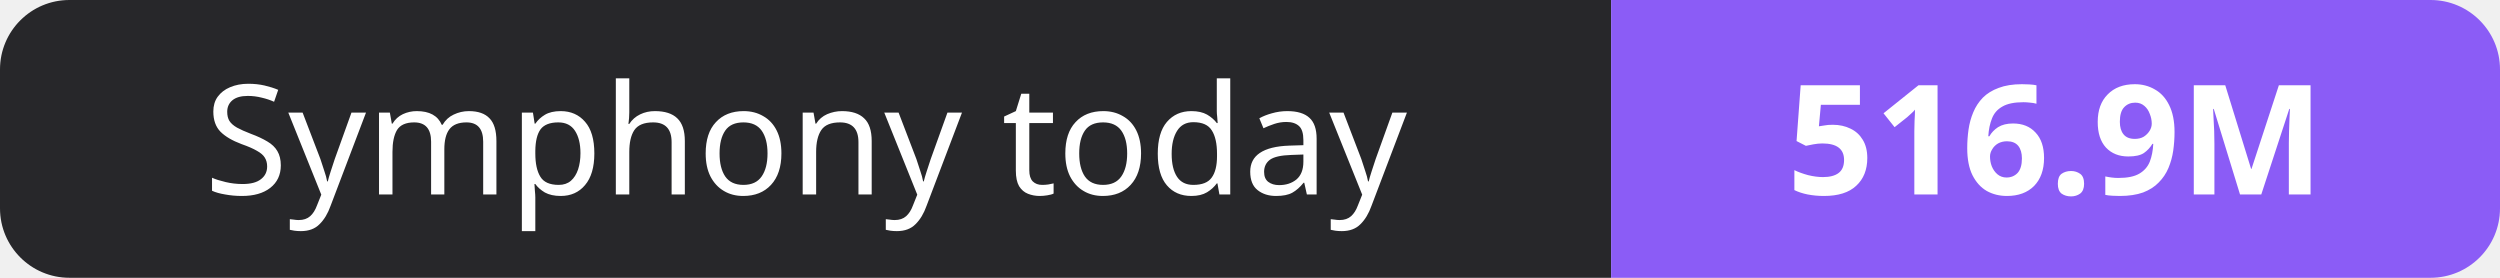
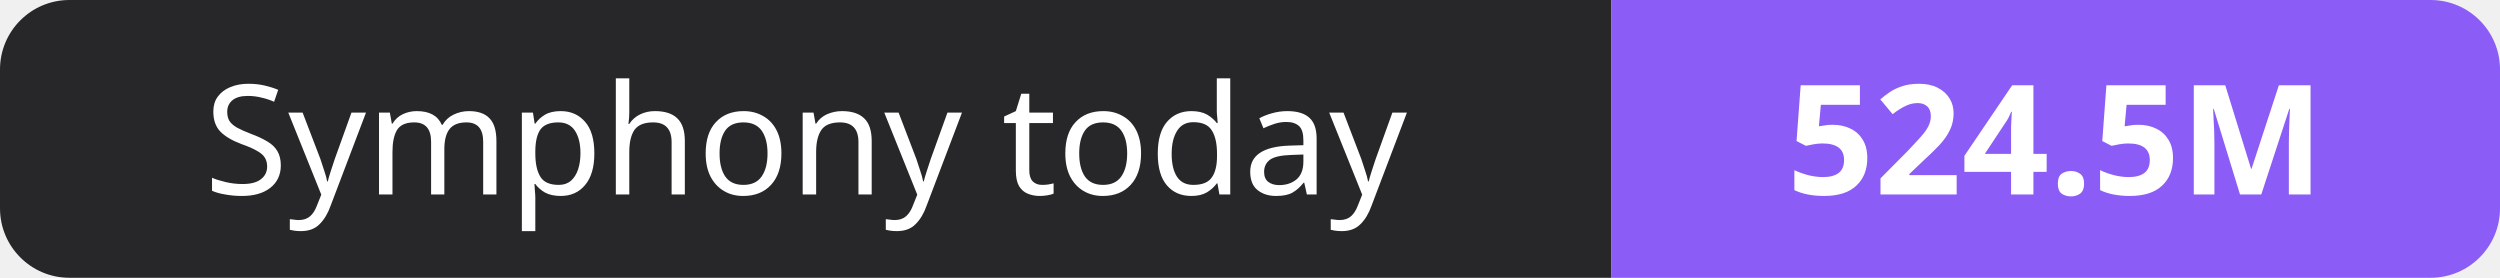
- <svg xmlns="http://www.w3.org/2000/svg" width="180" height="20" role="img" aria-label="Symphony today: 516.9M">
+ <svg xmlns="http://www.w3.org/2000/svg" width="180" height="20" role="img" aria-label="Symphony today: 524.5M">
  <clipPath id="r">
    <rect width="180" height="20" rx="5" fill="#fff" />
  </clipPath>
  <g clip-path="url(#r)">
    <rect width="116" height="20" fill="#27272a" />
    <rect x="116" width="64" height="20" fill="#8b5cf6" />
  </g>
  <g fill="#fff" text-anchor="middle" font-family="Verdana,Geneva,sans-serif" font-size="11">
    <text x="58.0" y="14">Symphony today</text>
-     <text x="148.0" y="14" font-weight="700">516.9M</text>
+     <text x="148.0" y="14" font-weight="700">524.5M</text>
  </g>
</svg>
